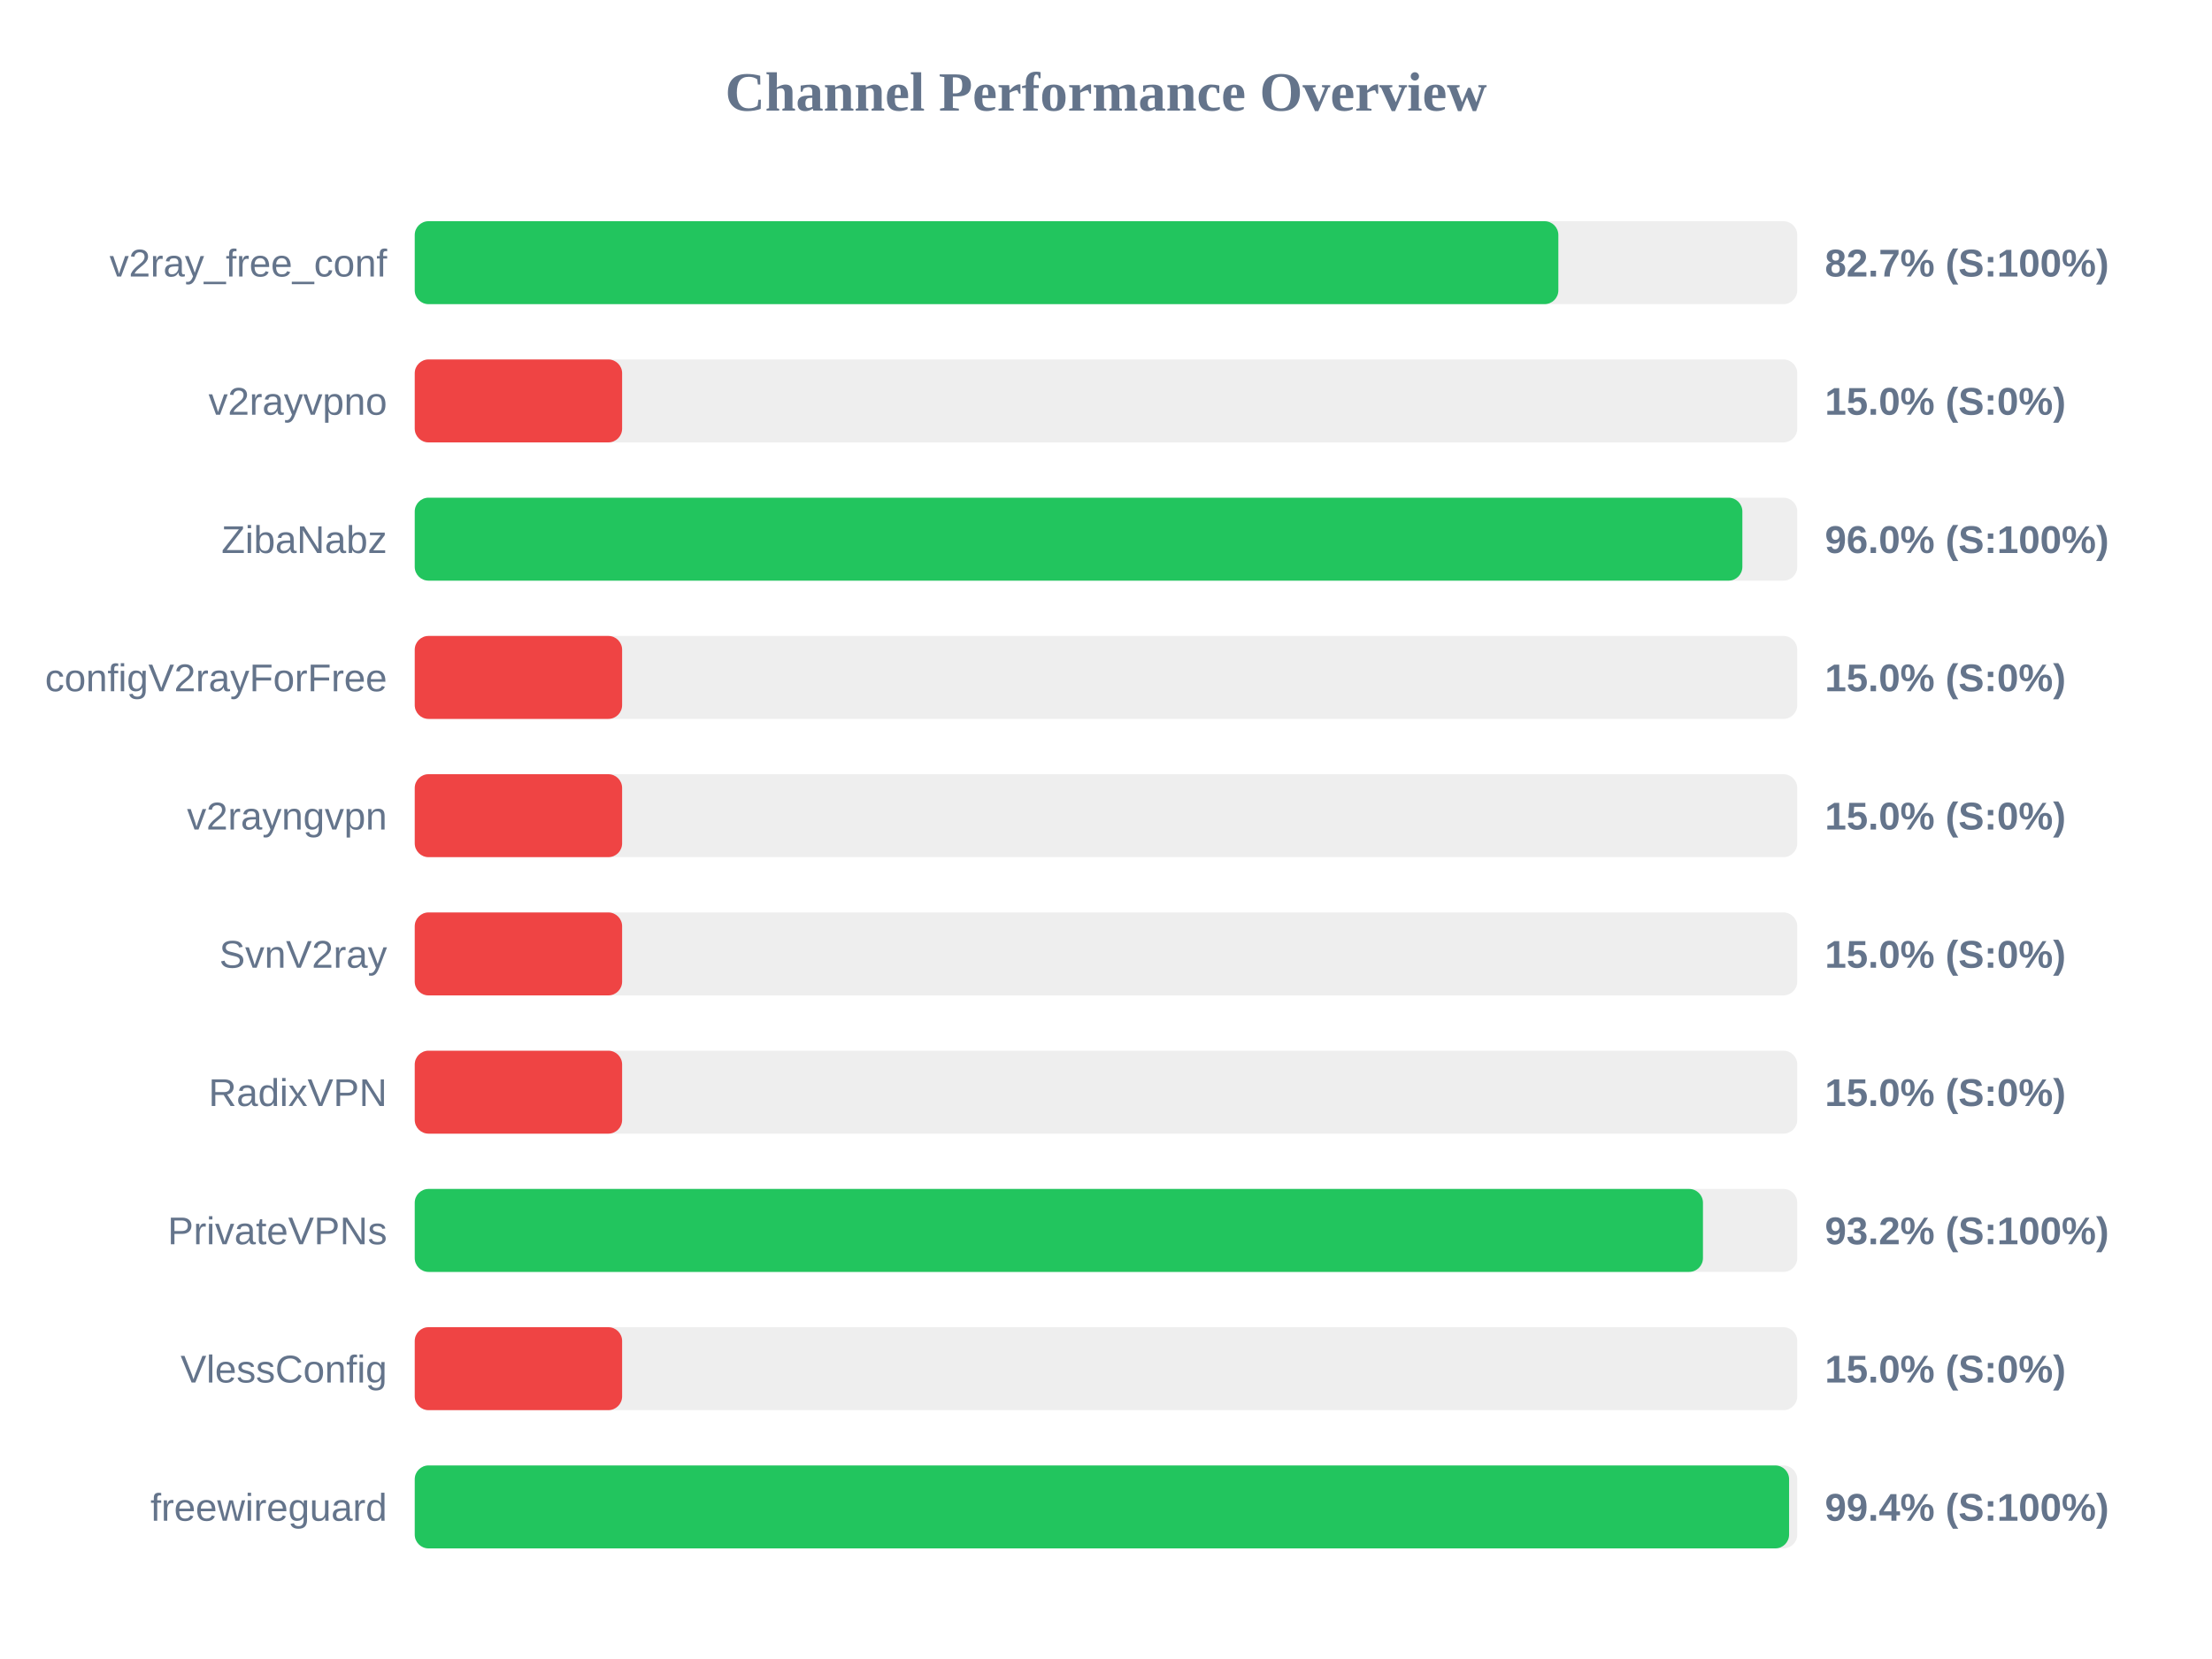
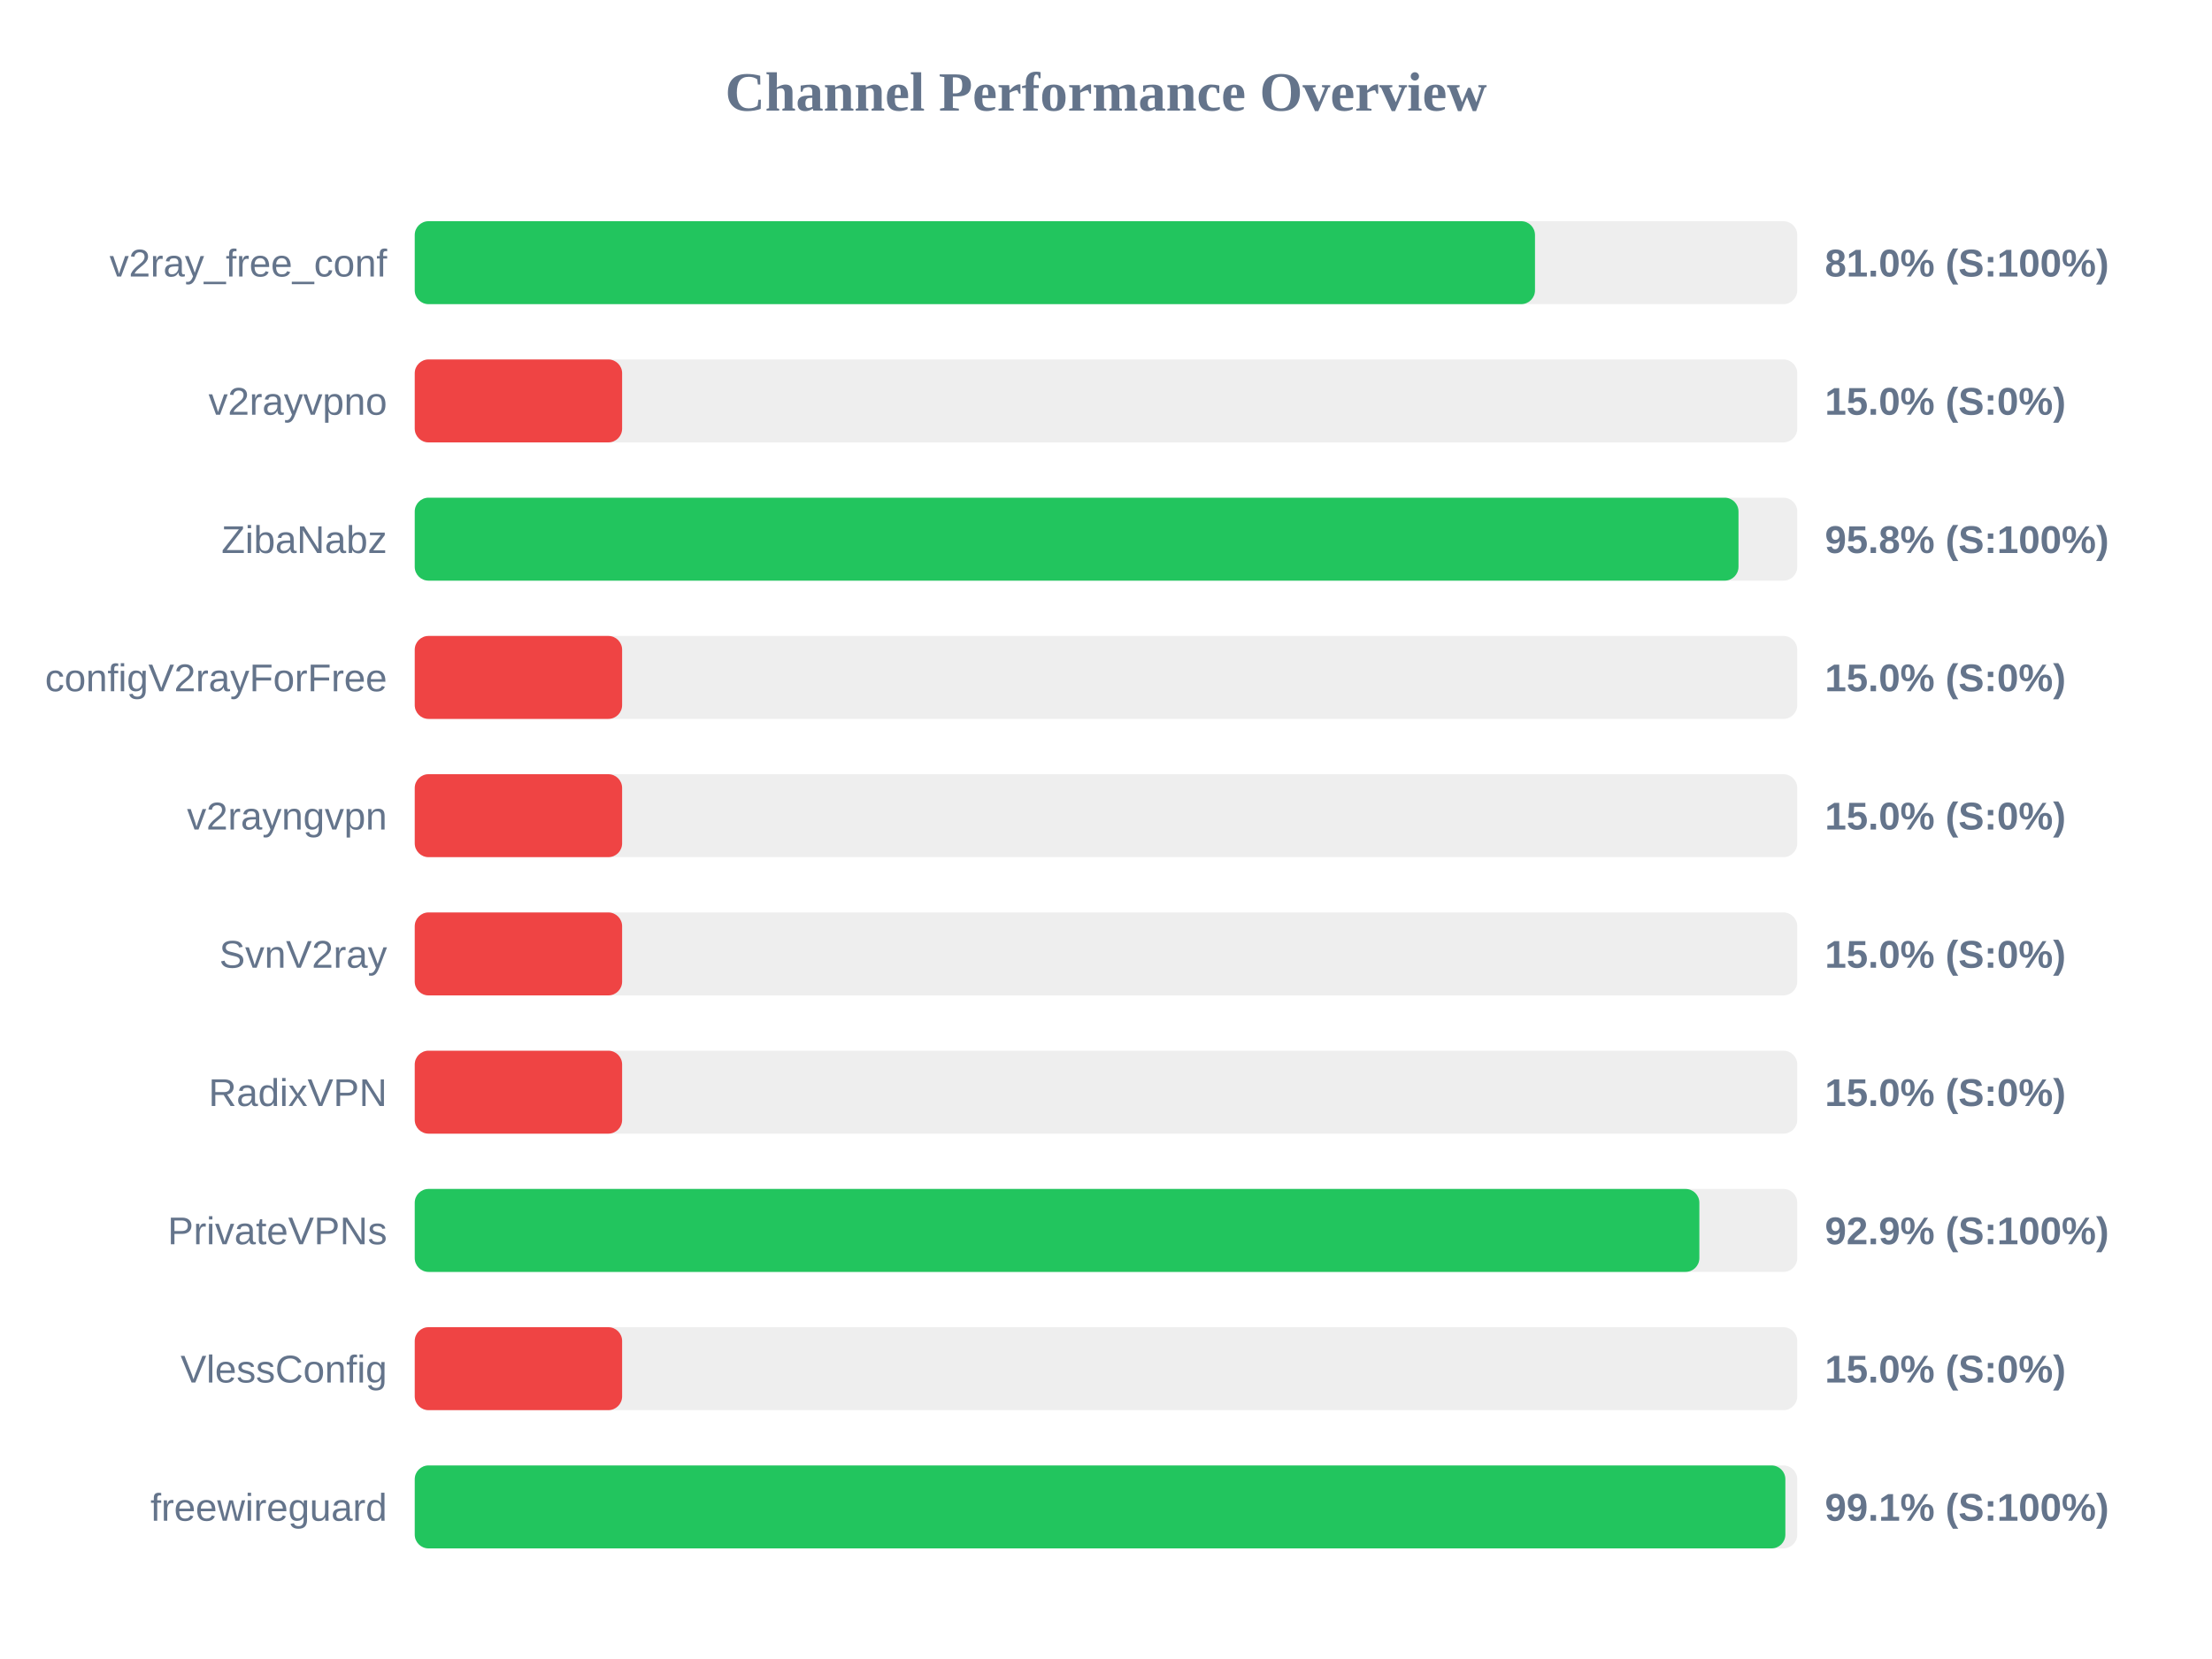
<svg xmlns="http://www.w3.org/2000/svg" width="800" height="600" version="1.1">
  <style>
        .row { font: 14px Arial; fill: #64748b; }
        .score { font: bold 14px Arial; fill: #64748b; }
    </style>
  <text x="400" y="40" text-anchor="middle" font-size="20px" font-weight="bold" fill="#64748b">Channel Performance Overview</text>
  <rect x="150" y="80" width="500" height="30" fill="#eee" rx="5" />
-   <rect x="150" y="80" width="413.6" height="30" fill="#22c55e" rx="5" />
+   <rect x="150" y="80" width="405.15" height="30" fill="#22c55e" rx="5" />
  <text x="140" y="100" text-anchor="end" class="row">v2ray_free_conf</text>
-   <text x="660" y="100" text-anchor="start" class="score">82.7% (S:100%)</text>
+   <text x="660" y="100" text-anchor="start" class="score">81.0% (S:100%)</text>
  <rect x="150" y="130" width="500" height="30" fill="#eee" rx="5" />
  <rect x="150" y="130" width="75.0" height="30" fill="#ef4444" rx="5" />
  <text x="140" y="150" text-anchor="end" class="row">v2rayvpno</text>
  <text x="660" y="150" text-anchor="start" class="score">15.0% (S:0%)</text>
  <rect x="150" y="180" width="500" height="30" fill="#eee" rx="5" />
-   <rect x="150" y="180" width="480.15" height="30" fill="#22c55e" rx="5" />
+   <rect x="150" y="180" width="478.75" height="30" fill="#22c55e" rx="5" />
  <text x="140" y="200" text-anchor="end" class="row">ZibaNabz</text>
-   <text x="660" y="200" text-anchor="start" class="score">96.0% (S:100%)</text>
+   <text x="660" y="200" text-anchor="start" class="score">95.8% (S:100%)</text>
  <rect x="150" y="230" width="500" height="30" fill="#eee" rx="5" />
  <rect x="150" y="230" width="75.0" height="30" fill="#ef4444" rx="5" />
  <text x="140" y="250" text-anchor="end" class="row">configV2rayForFree</text>
  <text x="660" y="250" text-anchor="start" class="score">15.0% (S:0%)</text>
  <rect x="150" y="280" width="500" height="30" fill="#eee" rx="5" />
  <rect x="150" y="280" width="75.0" height="30" fill="#ef4444" rx="5" />
  <text x="140" y="300" text-anchor="end" class="row">v2rayngvpn</text>
  <text x="660" y="300" text-anchor="start" class="score">15.0% (S:0%)</text>
  <rect x="150" y="330" width="500" height="30" fill="#eee" rx="5" />
  <rect x="150" y="330" width="75.0" height="30" fill="#ef4444" rx="5" />
  <text x="140" y="350" text-anchor="end" class="row">SvnV2ray</text>
  <text x="660" y="350" text-anchor="start" class="score">15.0% (S:0%)</text>
  <rect x="150" y="380" width="500" height="30" fill="#eee" rx="5" />
  <rect x="150" y="380" width="75.0" height="30" fill="#ef4444" rx="5" />
  <text x="140" y="400" text-anchor="end" class="row">RadixVPN</text>
  <text x="660" y="400" text-anchor="start" class="score">15.0% (S:0%)</text>
  <rect x="150" y="430" width="500" height="30" fill="#eee" rx="5" />
-   <rect x="150" y="430" width="465.9" height="30" fill="#22c55e" rx="5" />
+   <rect x="150" y="430" width="464.6" height="30" fill="#22c55e" rx="5" />
  <text x="140" y="450" text-anchor="end" class="row">PrivateVPNs</text>
-   <text x="660" y="450" text-anchor="start" class="score">93.2% (S:100%)</text>
+   <text x="660" y="450" text-anchor="start" class="score">92.9% (S:100%)</text>
  <rect x="150" y="480" width="500" height="30" fill="#eee" rx="5" />
  <rect x="150" y="480" width="75.0" height="30" fill="#ef4444" rx="5" />
  <text x="140" y="500" text-anchor="end" class="row">VlessConfig</text>
  <text x="660" y="500" text-anchor="start" class="score">15.0% (S:0%)</text>
  <rect x="150" y="530" width="500" height="30" fill="#eee" rx="5" />
-   <rect x="150" y="530" width="497.05" height="30" fill="#22c55e" rx="5" />
+   <rect x="150" y="530" width="495.7" height="30" fill="#22c55e" rx="5" />
  <text x="140" y="550" text-anchor="end" class="row">freewireguard</text>
-   <text x="660" y="550" text-anchor="start" class="score">99.4% (S:100%)</text>
+   <text x="660" y="550" text-anchor="start" class="score">99.1% (S:100%)</text>
</svg>
